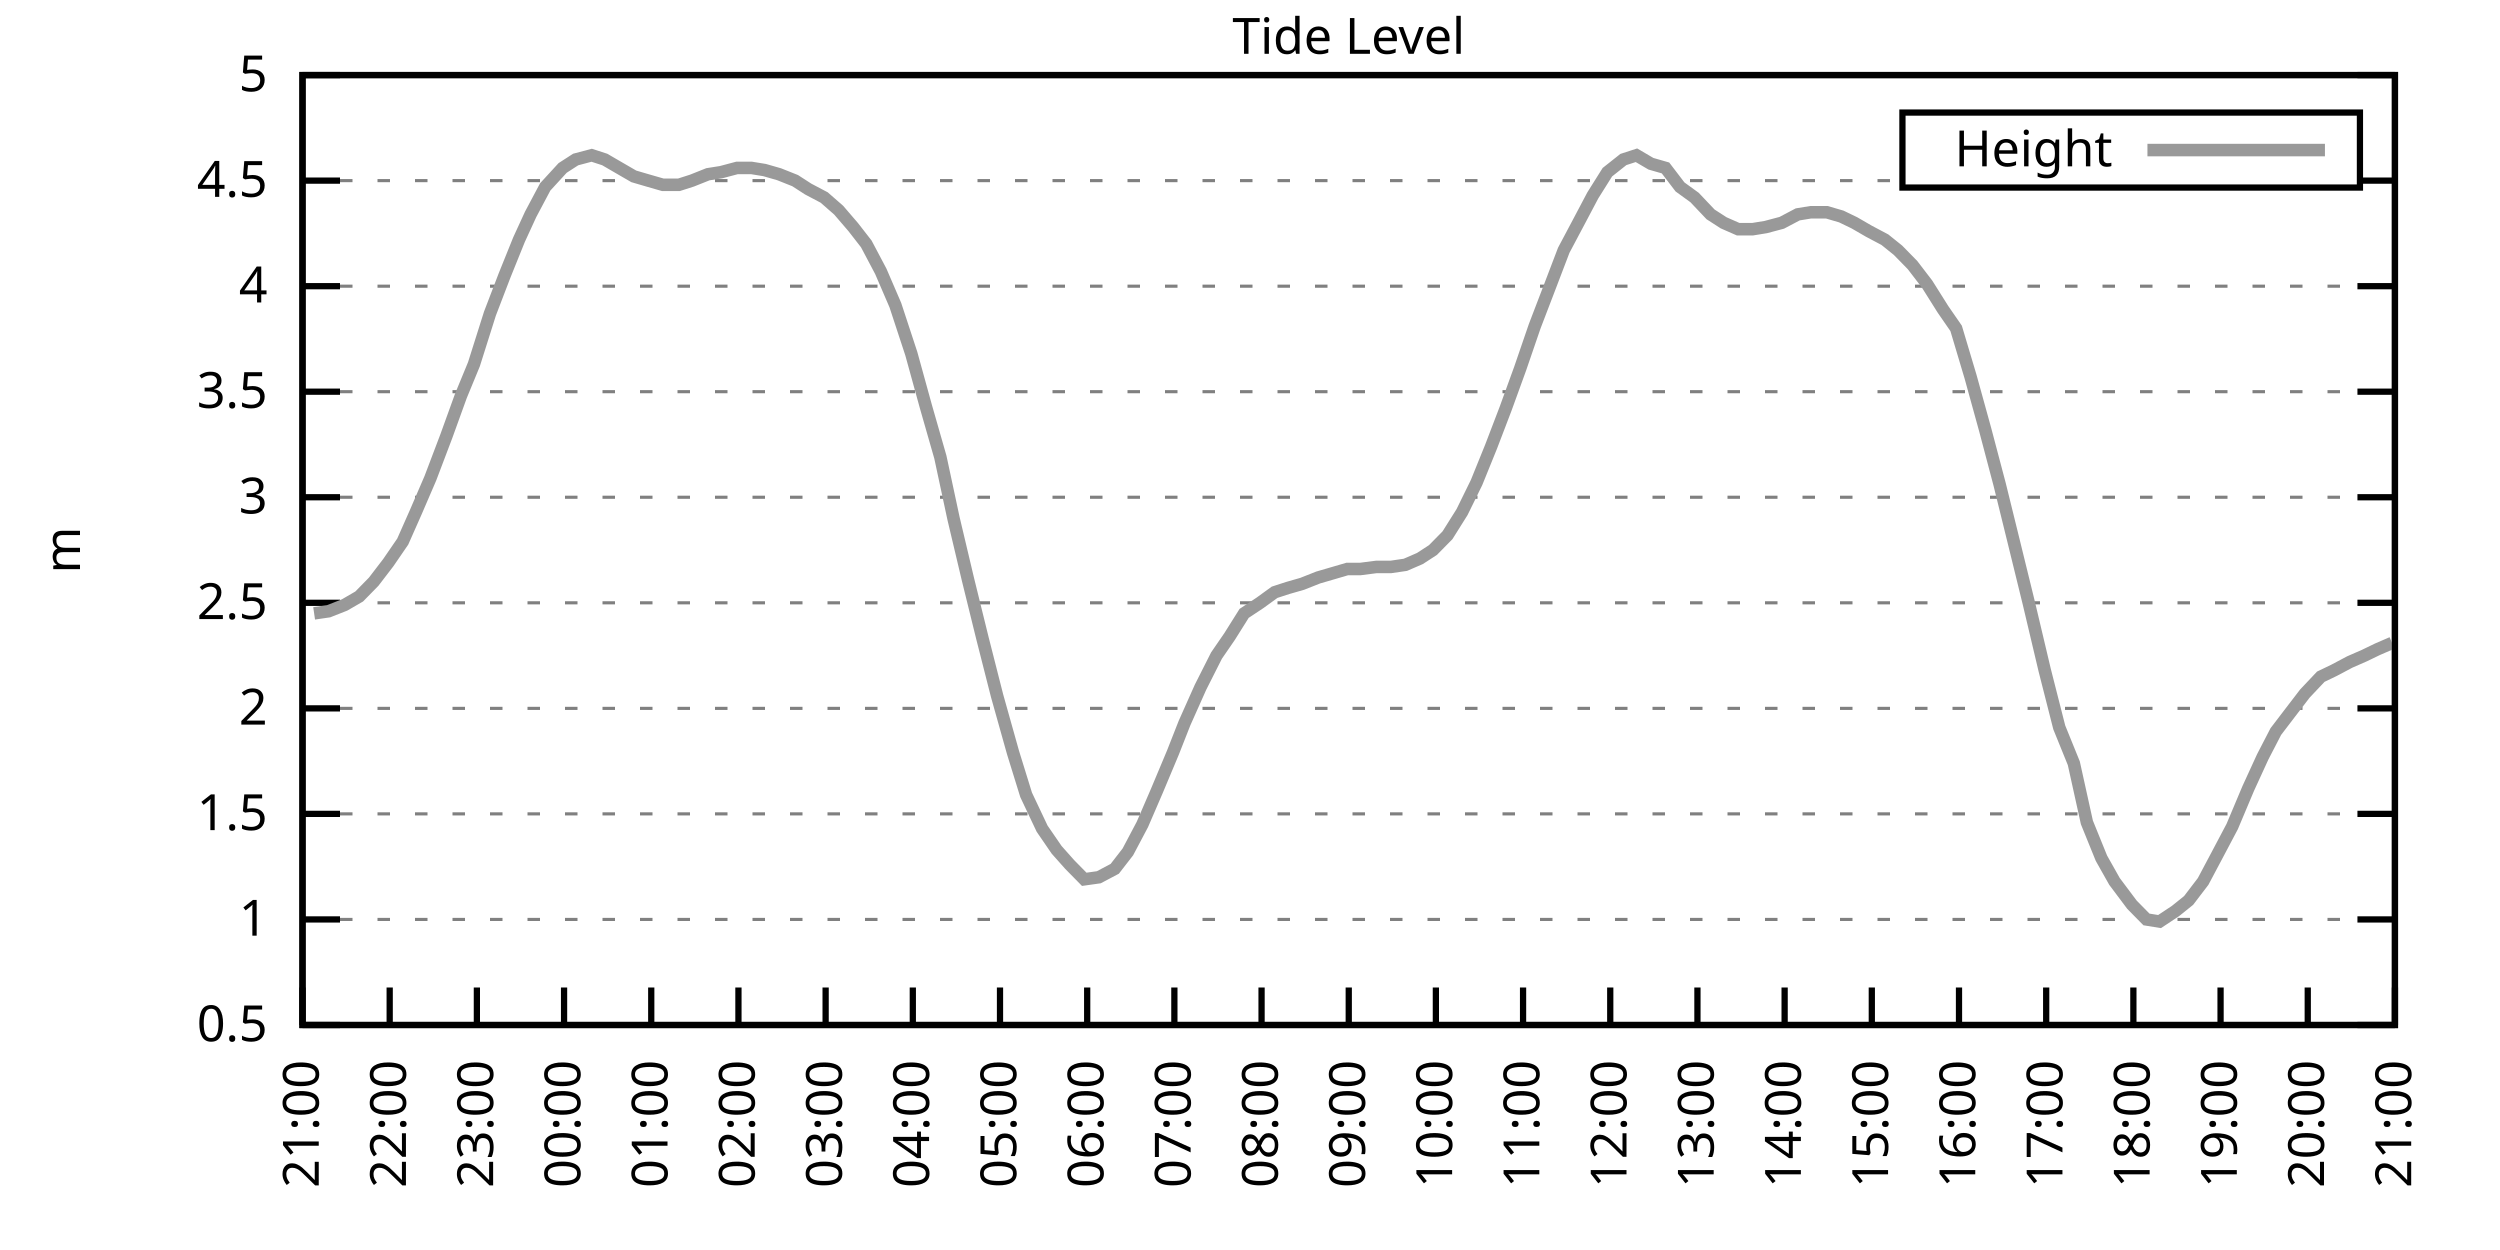
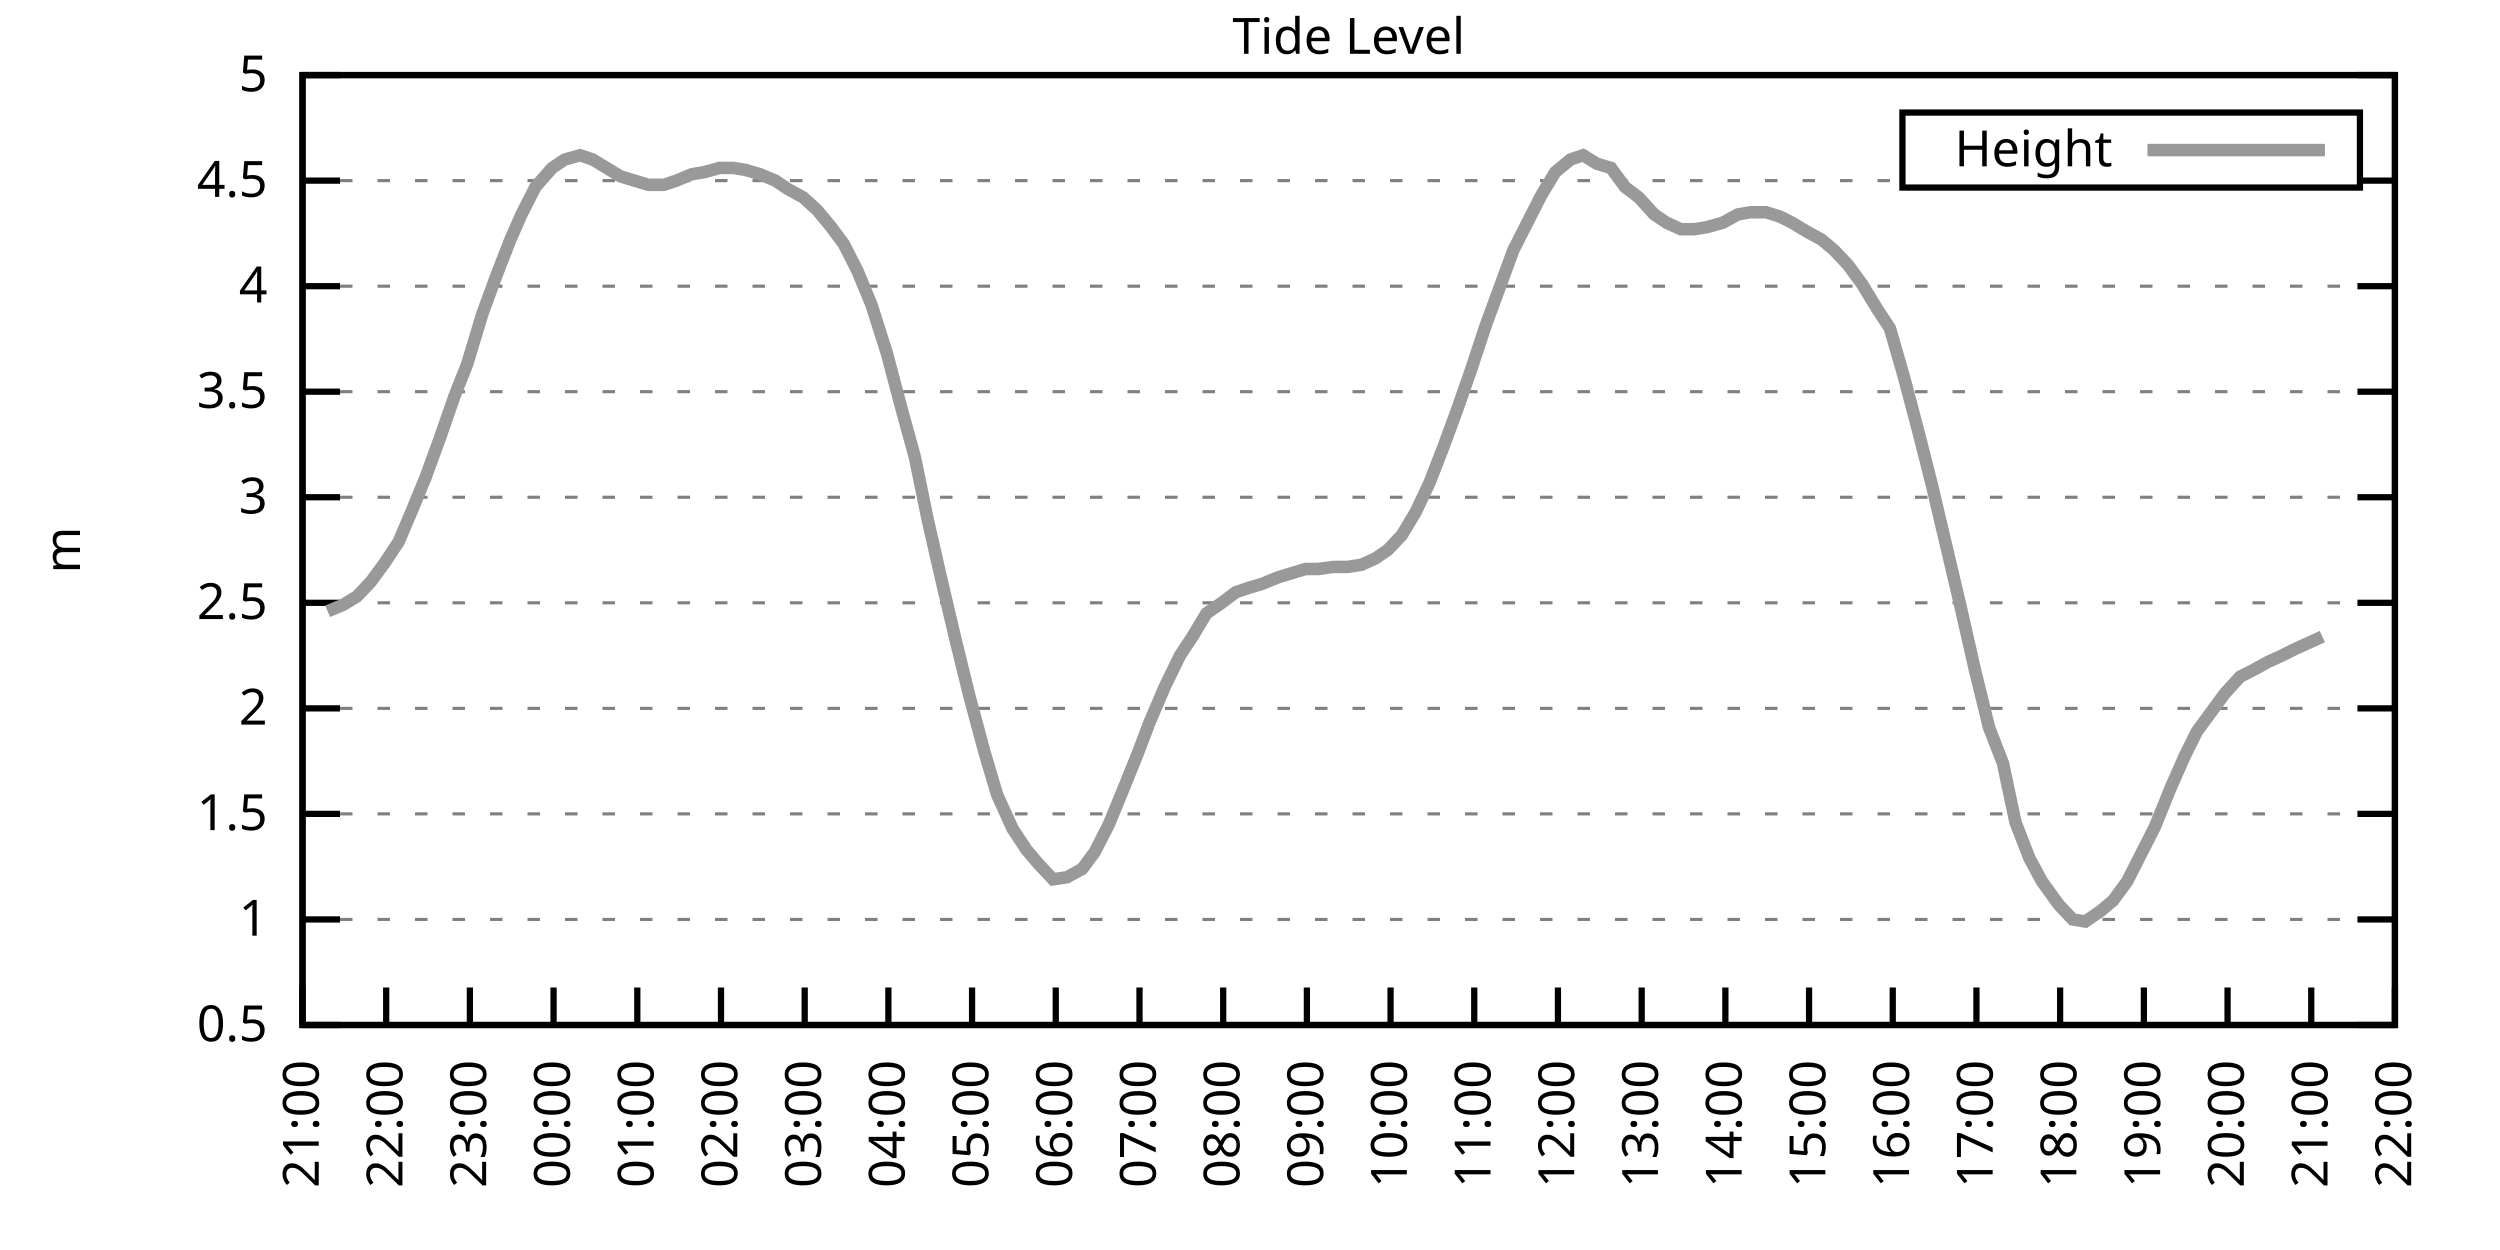
<svg xmlns="http://www.w3.org/2000/svg" xmlns:xlink="http://www.w3.org/1999/xlink" width="400" height="200" viewBox="0 0 400 200">
  <g id="gnuplot_canvas">
    <rect x="0" y="0" width="400" height="200" fill="none" />
    <defs>
      <circle id="gpDot" r="0.5" stroke-width="0.5" stroke="currentColor" />
      <path id="gpPt0" stroke-width="0.333" stroke="currentColor" d="M-1,0 h2 M0,-1 v2" />
      <path id="gpPt1" stroke-width="0.333" stroke="currentColor" d="M-1,-1 L1,1 M1,-1 L-1,1" />
      <path id="gpPt2" stroke-width="0.333" stroke="currentColor" d="M-1,0 L1,0 M0,-1 L0,1 M-1,-1 L1,1 M-1,1 L1,-1" />
      <rect id="gpPt3" stroke-width="0.333" stroke="currentColor" x="-1" y="-1" width="2" height="2" />
      <rect id="gpPt4" stroke-width="0.333" stroke="currentColor" fill="currentColor" x="-1" y="-1" width="2" height="2" />
      <circle id="gpPt5" stroke-width="0.333" stroke="currentColor" cx="0" cy="0" r="1" />
      <use xlink:href="#gpPt5" id="gpPt6" fill="currentColor" stroke="none" />
      <path id="gpPt7" stroke-width="0.333" stroke="currentColor" d="M0,-1.33 L-1.33,0.67 L1.33,0.67 z" />
      <use xlink:href="#gpPt7" id="gpPt8" fill="currentColor" stroke="none" />
      <use xlink:href="#gpPt7" id="gpPt9" stroke="currentColor" transform="rotate(180)" />
      <use xlink:href="#gpPt9" id="gpPt10" fill="currentColor" stroke="none" />
      <use xlink:href="#gpPt3" id="gpPt11" stroke="currentColor" transform="rotate(45)" />
      <use xlink:href="#gpPt11" id="gpPt12" fill="currentColor" stroke="none" />
      <path id="gpPt13" stroke-width="0.333" stroke="currentColor" d="M0,1.330 L1.265,0.411 L0.782,-1.067 L-0.782,-1.076 L-1.265,0.411 z" />
      <use xlink:href="#gpPt13" id="gpPt14" fill="currentColor" stroke="none" />
      <filter id="textbox" filterUnits="objectBoundingBox" x="0" y="0" height="1" width="1">
        <feFlood flood-color="white" flood-opacity="1" result="bgnd" />
        <feComposite in="SourceGraphic" in2="bgnd" operator="atop" />
      </filter>
      <filter id="greybox" filterUnits="objectBoundingBox" x="0" y="0" height="1" width="1">
        <feFlood flood-color="lightgrey" flood-opacity="1" result="grey" />
        <feComposite in="SourceGraphic" in2="grey" operator="atop" />
      </filter>
    </defs>
    <g fill="none" color="white" stroke="currentColor" stroke-width="1.00" stroke-linecap="butt" stroke-linejoin="miter">
</g>
    <g fill="none" color="black" stroke="currentColor" stroke-width="1.00" stroke-linecap="butt" stroke-linejoin="miter">
      <g stroke="none" shape-rendering="crispEdges">
        <polygon fill="rgb(255, 255, 255)" points="48.40,164.00 383.18,164.00 383.18,12.02 48.40,12.02 " />
      </g>
    </g>
    <g fill="none" color="black" stroke="currentColor" stroke-width="1.00" stroke-linecap="butt" stroke-linejoin="miter">
</g>
    <g fill="none" color="black" stroke="black" stroke-width="0.50" stroke-linecap="butt" stroke-linejoin="miter">
</g>
    <g fill="none" color="gray" stroke="currentColor" stroke-width="0.50" stroke-linecap="butt" stroke-linejoin="miter">
      <path stroke="gray" stroke-dasharray="2,4" class="gridline" d="M48.40,164.00 L383.19,164.00  " />
    </g>
    <g fill="none" color="gray" stroke="gray" stroke-width="1.00" stroke-linecap="butt" stroke-linejoin="miter">
</g>
    <g fill="none" color="black" stroke="currentColor" stroke-width="1.00" stroke-linecap="butt" stroke-linejoin="miter">
      <path stroke="black" d="M48.40,164.00 L54.40,164.00 M383.19,164.00 L377.19,164.00  " />
      <g transform="translate(42.80,166.60)" stroke="none" fill="black" font-family="Sans" font-size="8.00" text-anchor="end">
        <text>
          <tspan font-family="Sans"> 0.5</tspan>
        </text>
      </g>
    </g>
    <g fill="none" color="black" stroke="currentColor" stroke-width="1.00" stroke-linecap="butt" stroke-linejoin="miter">
</g>
    <g fill="none" color="black" stroke="black" stroke-width="0.50" stroke-linecap="butt" stroke-linejoin="miter">
</g>
    <g fill="none" color="gray" stroke="currentColor" stroke-width="0.50" stroke-linecap="butt" stroke-linejoin="miter">
      <path stroke="gray" stroke-dasharray="2,4" class="gridline" d="M48.40,147.11 L383.19,147.11  " />
    </g>
    <g fill="none" color="gray" stroke="gray" stroke-width="1.00" stroke-linecap="butt" stroke-linejoin="miter">
</g>
    <g fill="none" color="black" stroke="currentColor" stroke-width="1.00" stroke-linecap="butt" stroke-linejoin="miter">
      <path stroke="black" d="M48.40,147.11 L54.40,147.11 M383.19,147.11 L377.19,147.11  " />
      <g transform="translate(42.80,149.71)" stroke="none" fill="black" font-family="Sans" font-size="8.00" text-anchor="end">
        <text>
          <tspan font-family="Sans"> 1</tspan>
        </text>
      </g>
    </g>
    <g fill="none" color="black" stroke="currentColor" stroke-width="1.00" stroke-linecap="butt" stroke-linejoin="miter">
</g>
    <g fill="none" color="black" stroke="black" stroke-width="0.50" stroke-linecap="butt" stroke-linejoin="miter">
</g>
    <g fill="none" color="gray" stroke="currentColor" stroke-width="0.50" stroke-linecap="butt" stroke-linejoin="miter">
      <path stroke="gray" stroke-dasharray="2,4" class="gridline" d="M48.40,130.22 L383.19,130.22  " />
    </g>
    <g fill="none" color="gray" stroke="gray" stroke-width="1.00" stroke-linecap="butt" stroke-linejoin="miter">
</g>
    <g fill="none" color="black" stroke="currentColor" stroke-width="1.00" stroke-linecap="butt" stroke-linejoin="miter">
      <path stroke="black" d="M48.40,130.22 L54.40,130.22 M383.19,130.22 L377.19,130.22  " />
      <g transform="translate(42.80,132.82)" stroke="none" fill="black" font-family="Sans" font-size="8.00" text-anchor="end">
        <text>
          <tspan font-family="Sans"> 1.5</tspan>
        </text>
      </g>
    </g>
    <g fill="none" color="black" stroke="currentColor" stroke-width="1.00" stroke-linecap="butt" stroke-linejoin="miter">
</g>
    <g fill="none" color="black" stroke="black" stroke-width="0.50" stroke-linecap="butt" stroke-linejoin="miter">
</g>
    <g fill="none" color="gray" stroke="currentColor" stroke-width="0.50" stroke-linecap="butt" stroke-linejoin="miter">
      <path stroke="gray" stroke-dasharray="2,4" class="gridline" d="M48.40,113.34 L383.19,113.34  " />
    </g>
    <g fill="none" color="gray" stroke="gray" stroke-width="1.00" stroke-linecap="butt" stroke-linejoin="miter">
</g>
    <g fill="none" color="black" stroke="currentColor" stroke-width="1.00" stroke-linecap="butt" stroke-linejoin="miter">
      <path stroke="black" d="M48.40,113.34 L54.40,113.34 M383.19,113.34 L377.19,113.34  " />
      <g transform="translate(42.80,115.94)" stroke="none" fill="black" font-family="Sans" font-size="8.00" text-anchor="end">
        <text>
          <tspan font-family="Sans"> 2</tspan>
        </text>
      </g>
    </g>
    <g fill="none" color="black" stroke="currentColor" stroke-width="1.00" stroke-linecap="butt" stroke-linejoin="miter">
</g>
    <g fill="none" color="black" stroke="black" stroke-width="0.50" stroke-linecap="butt" stroke-linejoin="miter">
</g>
    <g fill="none" color="gray" stroke="currentColor" stroke-width="0.50" stroke-linecap="butt" stroke-linejoin="miter">
      <path stroke="gray" stroke-dasharray="2,4" class="gridline" d="M48.40,96.45 L383.19,96.45  " />
    </g>
    <g fill="none" color="gray" stroke="gray" stroke-width="1.00" stroke-linecap="butt" stroke-linejoin="miter">
</g>
    <g fill="none" color="black" stroke="currentColor" stroke-width="1.00" stroke-linecap="butt" stroke-linejoin="miter">
      <path stroke="black" d="M48.40,96.45 L54.40,96.45 M383.19,96.45 L377.19,96.45  " />
      <g transform="translate(42.80,99.05)" stroke="none" fill="black" font-family="Sans" font-size="8.00" text-anchor="end">
        <text>
          <tspan font-family="Sans"> 2.5</tspan>
        </text>
      </g>
    </g>
    <g fill="none" color="black" stroke="currentColor" stroke-width="1.00" stroke-linecap="butt" stroke-linejoin="miter">
</g>
    <g fill="none" color="black" stroke="black" stroke-width="0.50" stroke-linecap="butt" stroke-linejoin="miter">
</g>
    <g fill="none" color="gray" stroke="currentColor" stroke-width="0.50" stroke-linecap="butt" stroke-linejoin="miter">
      <path stroke="gray" stroke-dasharray="2,4" class="gridline" d="M48.40,79.56 L383.19,79.56  " />
    </g>
    <g fill="none" color="gray" stroke="gray" stroke-width="1.00" stroke-linecap="butt" stroke-linejoin="miter">
</g>
    <g fill="none" color="black" stroke="currentColor" stroke-width="1.00" stroke-linecap="butt" stroke-linejoin="miter">
      <path stroke="black" d="M48.40,79.56 L54.40,79.56 M383.19,79.56 L377.19,79.56  " />
      <g transform="translate(42.80,82.16)" stroke="none" fill="black" font-family="Sans" font-size="8.00" text-anchor="end">
        <text>
          <tspan font-family="Sans"> 3</tspan>
        </text>
      </g>
    </g>
    <g fill="none" color="black" stroke="currentColor" stroke-width="1.00" stroke-linecap="butt" stroke-linejoin="miter">
</g>
    <g fill="none" color="black" stroke="black" stroke-width="0.50" stroke-linecap="butt" stroke-linejoin="miter">
</g>
    <g fill="none" color="gray" stroke="currentColor" stroke-width="0.50" stroke-linecap="butt" stroke-linejoin="miter">
      <path stroke="gray" stroke-dasharray="2,4" class="gridline" d="M48.40,62.67 L383.19,62.67  " />
    </g>
    <g fill="none" color="gray" stroke="gray" stroke-width="1.00" stroke-linecap="butt" stroke-linejoin="miter">
</g>
    <g fill="none" color="black" stroke="currentColor" stroke-width="1.00" stroke-linecap="butt" stroke-linejoin="miter">
      <path stroke="black" d="M48.40,62.67 L54.40,62.67 M383.19,62.67 L377.19,62.67  " />
      <g transform="translate(42.80,65.27)" stroke="none" fill="black" font-family="Sans" font-size="8.00" text-anchor="end">
        <text>
          <tspan font-family="Sans"> 3.5</tspan>
        </text>
      </g>
    </g>
    <g fill="none" color="black" stroke="currentColor" stroke-width="1.00" stroke-linecap="butt" stroke-linejoin="miter">
</g>
    <g fill="none" color="black" stroke="black" stroke-width="0.50" stroke-linecap="butt" stroke-linejoin="miter">
</g>
    <g fill="none" color="gray" stroke="currentColor" stroke-width="0.50" stroke-linecap="butt" stroke-linejoin="miter">
      <path stroke="gray" stroke-dasharray="2,4" class="gridline" d="M48.40,45.79 L383.19,45.79  " />
    </g>
    <g fill="none" color="gray" stroke="gray" stroke-width="1.00" stroke-linecap="butt" stroke-linejoin="miter">
</g>
    <g fill="none" color="black" stroke="currentColor" stroke-width="1.00" stroke-linecap="butt" stroke-linejoin="miter">
      <path stroke="black" d="M48.40,45.79 L54.40,45.79 M383.19,45.79 L377.19,45.79  " />
      <g transform="translate(42.80,48.39)" stroke="none" fill="black" font-family="Sans" font-size="8.00" text-anchor="end">
        <text>
          <tspan font-family="Sans"> 4</tspan>
        </text>
      </g>
    </g>
    <g fill="none" color="black" stroke="currentColor" stroke-width="1.00" stroke-linecap="butt" stroke-linejoin="miter">
</g>
    <g fill="none" color="black" stroke="black" stroke-width="0.50" stroke-linecap="butt" stroke-linejoin="miter">
</g>
    <g fill="none" color="gray" stroke="currentColor" stroke-width="0.50" stroke-linecap="butt" stroke-linejoin="miter">
      <path stroke="gray" stroke-dasharray="2,4" class="gridline" d="M48.40,28.90 L304.39,28.90 M377.59,28.90 L383.19,28.90  " />
    </g>
    <g fill="none" color="gray" stroke="gray" stroke-width="1.00" stroke-linecap="butt" stroke-linejoin="miter">
</g>
    <g fill="none" color="black" stroke="currentColor" stroke-width="1.00" stroke-linecap="butt" stroke-linejoin="miter">
      <path stroke="black" d="M48.40,28.90 L54.40,28.90 M383.19,28.90 L377.19,28.90  " />
      <g transform="translate(42.80,31.50)" stroke="none" fill="black" font-family="Sans" font-size="8.00" text-anchor="end">
        <text>
          <tspan font-family="Sans"> 4.5</tspan>
        </text>
      </g>
    </g>
    <g fill="none" color="black" stroke="currentColor" stroke-width="1.00" stroke-linecap="butt" stroke-linejoin="miter">
</g>
    <g fill="none" color="black" stroke="black" stroke-width="0.50" stroke-linecap="butt" stroke-linejoin="miter">
</g>
    <g fill="none" color="gray" stroke="currentColor" stroke-width="0.50" stroke-linecap="butt" stroke-linejoin="miter">
      <path stroke="gray" stroke-dasharray="2,4" class="gridline" d="M48.40,12.01 L383.19,12.01  " />
    </g>
    <g fill="none" color="gray" stroke="gray" stroke-width="1.00" stroke-linecap="butt" stroke-linejoin="miter">
</g>
    <g fill="none" color="black" stroke="currentColor" stroke-width="1.00" stroke-linecap="butt" stroke-linejoin="miter">
      <path stroke="black" d="M48.40,12.01 L54.40,12.01 M383.19,12.01 L377.19,12.01  " />
      <g transform="translate(42.80,14.61)" stroke="none" fill="black" font-family="Sans" font-size="8.00" text-anchor="end">
        <text>
          <tspan font-family="Sans"> 5</tspan>
        </text>
      </g>
    </g>
    <g fill="none" color="black" stroke="currentColor" stroke-width="1.00" stroke-linecap="butt" stroke-linejoin="miter">
      <path stroke="black" d="M48.40,164.00 L48.40,158.00  " />
      <g transform="translate(51.00,169.60) rotate(270.00)" stroke="none" fill="black" font-family="Sans" font-size="8.00" text-anchor="end">
        <text>
          <tspan font-family="Sans">21:00</tspan>
        </text>
      </g>
    </g>
    <g fill="none" color="black" stroke="currentColor" stroke-width="1.00" stroke-linecap="butt" stroke-linejoin="miter">
-       <path stroke="black" d="M62.35,164.00 L62.35,158.00  " />
-       <g transform="translate(64.95,169.60) rotate(270.00)" stroke="none" fill="black" font-family="Sans" font-size="8.00" text-anchor="end">
+       <path stroke="black" d="M61.79,164.00 L61.79,158.00  " />
+       <g transform="translate(64.39,169.60) rotate(270.00)" stroke="none" fill="black" font-family="Sans" font-size="8.00" text-anchor="end">
        <text>
          <tspan font-family="Sans">22:00</tspan>
        </text>
      </g>
    </g>
    <g fill="none" color="black" stroke="currentColor" stroke-width="1.00" stroke-linecap="butt" stroke-linejoin="miter">
-       <path stroke="black" d="M76.30,164.00 L76.30,158.00  " />
-       <g transform="translate(78.90,169.60) rotate(270.00)" stroke="none" fill="black" font-family="Sans" font-size="8.00" text-anchor="end">
+       <path stroke="black" d="M75.18,164.00 L75.18,158.00  " />
+       <g transform="translate(77.78,169.60) rotate(270.00)" stroke="none" fill="black" font-family="Sans" font-size="8.00" text-anchor="end">
        <text>
          <tspan font-family="Sans">23:00</tspan>
        </text>
      </g>
    </g>
    <g fill="none" color="black" stroke="currentColor" stroke-width="1.00" stroke-linecap="butt" stroke-linejoin="miter">
-       <path stroke="black" d="M90.25,164.00 L90.25,158.00  " />
-       <g transform="translate(92.85,169.60) rotate(270.00)" stroke="none" fill="black" font-family="Sans" font-size="8.00" text-anchor="end">
+       <path stroke="black" d="M88.57,164.00 L88.57,158.00  " />
+       <g transform="translate(91.17,169.60) rotate(270.00)" stroke="none" fill="black" font-family="Sans" font-size="8.00" text-anchor="end">
        <text>
          <tspan font-family="Sans">00:00</tspan>
        </text>
      </g>
    </g>
    <g fill="none" color="black" stroke="currentColor" stroke-width="1.00" stroke-linecap="butt" stroke-linejoin="miter">
-       <path stroke="black" d="M104.20,164.00 L104.20,158.00  " />
-       <g transform="translate(106.80,169.60) rotate(270.00)" stroke="none" fill="black" font-family="Sans" font-size="8.00" text-anchor="end">
+       <path stroke="black" d="M101.97,164.00 L101.97,158.00  " />
+       <g transform="translate(104.57,169.60) rotate(270.00)" stroke="none" fill="black" font-family="Sans" font-size="8.00" text-anchor="end">
        <text>
          <tspan font-family="Sans">01:00</tspan>
        </text>
      </g>
    </g>
    <g fill="none" color="black" stroke="currentColor" stroke-width="1.00" stroke-linecap="butt" stroke-linejoin="miter">
-       <path stroke="black" d="M118.15,164.00 L118.15,158.00  " />
-       <g transform="translate(120.75,169.60) rotate(270.00)" stroke="none" fill="black" font-family="Sans" font-size="8.00" text-anchor="end">
+       <path stroke="black" d="M115.36,164.00 L115.36,158.00  " />
+       <g transform="translate(117.96,169.60) rotate(270.00)" stroke="none" fill="black" font-family="Sans" font-size="8.00" text-anchor="end">
        <text>
          <tspan font-family="Sans">02:00</tspan>
        </text>
      </g>
    </g>
    <g fill="none" color="black" stroke="currentColor" stroke-width="1.00" stroke-linecap="butt" stroke-linejoin="miter">
-       <path stroke="black" d="M132.10,164.00 L132.10,158.00  " />
-       <g transform="translate(134.70,169.60) rotate(270.00)" stroke="none" fill="black" font-family="Sans" font-size="8.00" text-anchor="end">
+       <path stroke="black" d="M128.75,164.00 L128.75,158.00  " />
+       <g transform="translate(131.35,169.60) rotate(270.00)" stroke="none" fill="black" font-family="Sans" font-size="8.00" text-anchor="end">
        <text>
          <tspan font-family="Sans">03:00</tspan>
        </text>
      </g>
    </g>
    <g fill="none" color="black" stroke="currentColor" stroke-width="1.00" stroke-linecap="butt" stroke-linejoin="miter">
-       <path stroke="black" d="M146.05,164.00 L146.05,158.00  " />
-       <g transform="translate(148.65,169.60) rotate(270.00)" stroke="none" fill="black" font-family="Sans" font-size="8.00" text-anchor="end">
+       <path stroke="black" d="M142.14,164.00 L142.14,158.00  " />
+       <g transform="translate(144.74,169.60) rotate(270.00)" stroke="none" fill="black" font-family="Sans" font-size="8.00" text-anchor="end">
        <text>
          <tspan font-family="Sans">04:00</tspan>
        </text>
      </g>
    </g>
    <g fill="none" color="black" stroke="currentColor" stroke-width="1.00" stroke-linecap="butt" stroke-linejoin="miter">
-       <path stroke="black" d="M160.00,164.00 L160.00,158.00  " />
-       <g transform="translate(162.60,169.60) rotate(270.00)" stroke="none" fill="black" font-family="Sans" font-size="8.00" text-anchor="end">
+       <path stroke="black" d="M155.53,164.00 L155.53,158.00  " />
+       <g transform="translate(158.13,169.60) rotate(270.00)" stroke="none" fill="black" font-family="Sans" font-size="8.00" text-anchor="end">
        <text>
          <tspan font-family="Sans">05:00</tspan>
        </text>
      </g>
    </g>
    <g fill="none" color="black" stroke="currentColor" stroke-width="1.00" stroke-linecap="butt" stroke-linejoin="miter">
-       <path stroke="black" d="M173.95,164.00 L173.95,158.00  " />
-       <g transform="translate(176.55,169.60) rotate(270.00)" stroke="none" fill="black" font-family="Sans" font-size="8.00" text-anchor="end">
+       <path stroke="black" d="M168.92,164.00 L168.92,158.00  " />
+       <g transform="translate(171.52,169.60) rotate(270.00)" stroke="none" fill="black" font-family="Sans" font-size="8.00" text-anchor="end">
        <text>
          <tspan font-family="Sans">06:00</tspan>
        </text>
      </g>
    </g>
    <g fill="none" color="black" stroke="currentColor" stroke-width="1.00" stroke-linecap="butt" stroke-linejoin="miter">
-       <path stroke="black" d="M187.90,164.00 L187.90,158.00  " />
-       <g transform="translate(190.50,169.60) rotate(270.00)" stroke="none" fill="black" font-family="Sans" font-size="8.00" text-anchor="end">
+       <path stroke="black" d="M182.32,164.00 L182.32,158.00  " />
+       <g transform="translate(184.92,169.60) rotate(270.00)" stroke="none" fill="black" font-family="Sans" font-size="8.00" text-anchor="end">
        <text>
          <tspan font-family="Sans">07:00</tspan>
        </text>
      </g>
    </g>
    <g fill="none" color="black" stroke="currentColor" stroke-width="1.00" stroke-linecap="butt" stroke-linejoin="miter">
-       <path stroke="black" d="M201.85,164.00 L201.85,158.00  " />
-       <g transform="translate(204.45,169.60) rotate(270.00)" stroke="none" fill="black" font-family="Sans" font-size="8.00" text-anchor="end">
+       <path stroke="black" d="M195.71,164.00 L195.71,158.00  " />
+       <g transform="translate(198.31,169.60) rotate(270.00)" stroke="none" fill="black" font-family="Sans" font-size="8.00" text-anchor="end">
        <text>
          <tspan font-family="Sans">08:00</tspan>
        </text>
      </g>
    </g>
    <g fill="none" color="black" stroke="currentColor" stroke-width="1.00" stroke-linecap="butt" stroke-linejoin="miter">
-       <path stroke="black" d="M215.80,164.00 L215.80,158.00  " />
-       <g transform="translate(218.40,169.60) rotate(270.00)" stroke="none" fill="black" font-family="Sans" font-size="8.00" text-anchor="end">
+       <path stroke="black" d="M209.10,164.00 L209.10,158.00  " />
+       <g transform="translate(211.70,169.60) rotate(270.00)" stroke="none" fill="black" font-family="Sans" font-size="8.00" text-anchor="end">
        <text>
          <tspan font-family="Sans">09:00</tspan>
        </text>
      </g>
    </g>
    <g fill="none" color="black" stroke="currentColor" stroke-width="1.00" stroke-linecap="butt" stroke-linejoin="miter">
-       <path stroke="black" d="M229.74,164.00 L229.74,158.00  " />
-       <g transform="translate(232.34,169.60) rotate(270.00)" stroke="none" fill="black" font-family="Sans" font-size="8.00" text-anchor="end">
+       <path stroke="black" d="M222.49,164.00 L222.49,158.00  " />
+       <g transform="translate(225.09,169.60) rotate(270.00)" stroke="none" fill="black" font-family="Sans" font-size="8.00" text-anchor="end">
        <text>
          <tspan font-family="Sans">10:00</tspan>
        </text>
      </g>
    </g>
    <g fill="none" color="black" stroke="currentColor" stroke-width="1.00" stroke-linecap="butt" stroke-linejoin="miter">
-       <path stroke="black" d="M243.69,164.00 L243.69,158.00  " />
-       <g transform="translate(246.29,169.60) rotate(270.00)" stroke="none" fill="black" font-family="Sans" font-size="8.00" text-anchor="end">
+       <path stroke="black" d="M235.88,164.00 L235.88,158.00  " />
+       <g transform="translate(238.48,169.60) rotate(270.00)" stroke="none" fill="black" font-family="Sans" font-size="8.00" text-anchor="end">
        <text>
          <tspan font-family="Sans">11:00</tspan>
        </text>
      </g>
    </g>
    <g fill="none" color="black" stroke="currentColor" stroke-width="1.00" stroke-linecap="butt" stroke-linejoin="miter">
-       <path stroke="black" d="M257.64,164.00 L257.64,158.00  " />
-       <g transform="translate(260.24,169.60) rotate(270.00)" stroke="none" fill="black" font-family="Sans" font-size="8.00" text-anchor="end">
+       <path stroke="black" d="M249.27,164.00 L249.27,158.00  " />
+       <g transform="translate(251.87,169.60) rotate(270.00)" stroke="none" fill="black" font-family="Sans" font-size="8.00" text-anchor="end">
        <text>
          <tspan font-family="Sans">12:00</tspan>
        </text>
      </g>
    </g>
    <g fill="none" color="black" stroke="currentColor" stroke-width="1.00" stroke-linecap="butt" stroke-linejoin="miter">
-       <path stroke="black" d="M271.59,164.00 L271.59,158.00  " />
-       <g transform="translate(274.19,169.60) rotate(270.00)" stroke="none" fill="black" font-family="Sans" font-size="8.00" text-anchor="end">
+       <path stroke="black" d="M262.67,164.00 L262.67,158.00  " />
+       <g transform="translate(265.27,169.60) rotate(270.00)" stroke="none" fill="black" font-family="Sans" font-size="8.00" text-anchor="end">
        <text>
          <tspan font-family="Sans">13:00</tspan>
        </text>
      </g>
    </g>
    <g fill="none" color="black" stroke="currentColor" stroke-width="1.00" stroke-linecap="butt" stroke-linejoin="miter">
-       <path stroke="black" d="M285.54,164.00 L285.54,158.00  " />
-       <g transform="translate(288.14,169.60) rotate(270.00)" stroke="none" fill="black" font-family="Sans" font-size="8.00" text-anchor="end">
+       <path stroke="black" d="M276.06,164.00 L276.06,158.00  " />
+       <g transform="translate(278.66,169.60) rotate(270.00)" stroke="none" fill="black" font-family="Sans" font-size="8.00" text-anchor="end">
        <text>
          <tspan font-family="Sans">14:00</tspan>
        </text>
      </g>
    </g>
    <g fill="none" color="black" stroke="currentColor" stroke-width="1.00" stroke-linecap="butt" stroke-linejoin="miter">
-       <path stroke="black" d="M299.49,164.00 L299.49,158.00  " />
-       <g transform="translate(302.09,169.60) rotate(270.00)" stroke="none" fill="black" font-family="Sans" font-size="8.00" text-anchor="end">
+       <path stroke="black" d="M289.45,164.00 L289.45,158.00  " />
+       <g transform="translate(292.05,169.60) rotate(270.00)" stroke="none" fill="black" font-family="Sans" font-size="8.00" text-anchor="end">
        <text>
          <tspan font-family="Sans">15:00</tspan>
        </text>
      </g>
    </g>
    <g fill="none" color="black" stroke="currentColor" stroke-width="1.00" stroke-linecap="butt" stroke-linejoin="miter">
-       <path stroke="black" d="M313.44,164.00 L313.44,158.00  " />
-       <g transform="translate(316.04,169.60) rotate(270.00)" stroke="none" fill="black" font-family="Sans" font-size="8.00" text-anchor="end">
+       <path stroke="black" d="M302.84,164.00 L302.84,158.00  " />
+       <g transform="translate(305.44,169.60) rotate(270.00)" stroke="none" fill="black" font-family="Sans" font-size="8.00" text-anchor="end">
        <text>
          <tspan font-family="Sans">16:00</tspan>
        </text>
      </g>
    </g>
    <g fill="none" color="black" stroke="currentColor" stroke-width="1.00" stroke-linecap="butt" stroke-linejoin="miter">
-       <path stroke="black" d="M327.39,164.00 L327.39,158.00  " />
-       <g transform="translate(329.99,169.60) rotate(270.00)" stroke="none" fill="black" font-family="Sans" font-size="8.00" text-anchor="end">
+       <path stroke="black" d="M316.23,164.00 L316.23,158.00  " />
+       <g transform="translate(318.83,169.60) rotate(270.00)" stroke="none" fill="black" font-family="Sans" font-size="8.00" text-anchor="end">
        <text>
          <tspan font-family="Sans">17:00</tspan>
        </text>
      </g>
    </g>
    <g fill="none" color="black" stroke="currentColor" stroke-width="1.00" stroke-linecap="butt" stroke-linejoin="miter">
-       <path stroke="black" d="M341.34,164.00 L341.34,158.00  " />
-       <g transform="translate(343.94,169.60) rotate(270.00)" stroke="none" fill="black" font-family="Sans" font-size="8.00" text-anchor="end">
+       <path stroke="black" d="M329.62,164.00 L329.62,158.00  " />
+       <g transform="translate(332.22,169.60) rotate(270.00)" stroke="none" fill="black" font-family="Sans" font-size="8.00" text-anchor="end">
        <text>
          <tspan font-family="Sans">18:00</tspan>
        </text>
      </g>
    </g>
    <g fill="none" color="black" stroke="currentColor" stroke-width="1.00" stroke-linecap="butt" stroke-linejoin="miter">
-       <path stroke="black" d="M355.29,164.00 L355.29,158.00  " />
-       <g transform="translate(357.89,169.60) rotate(270.00)" stroke="none" fill="black" font-family="Sans" font-size="8.00" text-anchor="end">
+       <path stroke="black" d="M343.02,164.00 L343.02,158.00  " />
+       <g transform="translate(345.62,169.60) rotate(270.00)" stroke="none" fill="black" font-family="Sans" font-size="8.00" text-anchor="end">
        <text>
          <tspan font-family="Sans">19:00</tspan>
        </text>
      </g>
    </g>
    <g fill="none" color="black" stroke="currentColor" stroke-width="1.00" stroke-linecap="butt" stroke-linejoin="miter">
-       <path stroke="black" d="M369.24,164.00 L369.24,158.00  " />
-       <g transform="translate(371.84,169.60) rotate(270.00)" stroke="none" fill="black" font-family="Sans" font-size="8.00" text-anchor="end">
+       <path stroke="black" d="M356.41,164.00 L356.41,158.00  " />
+       <g transform="translate(359.01,169.60) rotate(270.00)" stroke="none" fill="black" font-family="Sans" font-size="8.00" text-anchor="end">
        <text>
          <tspan font-family="Sans">20:00</tspan>
+         </text>
+       </g>
+     </g>
+     <g fill="none" color="black" stroke="currentColor" stroke-width="1.00" stroke-linecap="butt" stroke-linejoin="miter">
+       <path stroke="black" d="M369.80,164.00 L369.80,158.00  " />
+       <g transform="translate(372.40,169.60) rotate(270.00)" stroke="none" fill="black" font-family="Sans" font-size="8.00" text-anchor="end">
+         <text>
+           <tspan font-family="Sans">21:00</tspan>
        </text>
      </g>
    </g>
    <g fill="none" color="black" stroke="currentColor" stroke-width="1.00" stroke-linecap="butt" stroke-linejoin="miter">
      <path stroke="black" d="M383.19,164.00 L383.19,158.00  " />
      <g transform="translate(385.79,169.60) rotate(270.00)" stroke="none" fill="black" font-family="Sans" font-size="8.00" text-anchor="end">
        <text>
-           <tspan font-family="Sans">21:00</tspan>
+           <tspan font-family="Sans">22:00</tspan>
        </text>
      </g>
    </g>
    <g fill="none" color="black" stroke="currentColor" stroke-width="1.00" stroke-linecap="butt" stroke-linejoin="miter">
</g>
    <g fill="none" color="black" stroke="currentColor" stroke-width="1.00" stroke-linecap="butt" stroke-linejoin="miter">
      <path stroke="black" d="M48.40,12.01 L48.40,164.00 L383.19,164.00 L383.19,12.01 L48.40,12.01 Z  " />
    </g>
    <g fill="none" color="black" stroke="currentColor" stroke-width="1.00" stroke-linecap="butt" stroke-linejoin="miter">
</g>
    <g fill="none" color="black" stroke="currentColor" stroke-width="1.00" stroke-linecap="butt" stroke-linejoin="miter">
      <path stroke="black" d="M304.39,30.01 L304.39,18.01 L377.59,18.01 L377.59,30.01 L304.39,30.01 Z  " />
    </g>
    <g id="Tide_level_plot_1">
      <g fill="none" color="white" stroke="black" stroke-width="2.00" stroke-linecap="butt" stroke-linejoin="miter">
</g>
      <g fill="none" color="black" stroke="currentColor" stroke-width="2.00" stroke-linecap="butt" stroke-linejoin="miter">
        <g transform="translate(337.99,26.61)" stroke="none" fill="black" font-family="Sans" font-size="8.00" text-anchor="end">
          <text>
            <tspan font-family="Sans">Height</tspan>
          </text>
        </g>
      </g>
      <g fill="none" color="black" stroke="currentColor" stroke-width="2.00" stroke-linecap="butt" stroke-linejoin="miter">
-         <path stroke="rgb(153, 153, 153)" d="M343.59,24.01 L371.99,24.01 M50.26,98.14 L52.58,97.80 L55.14,96.79 L57.47,95.44 L59.79,93.07 L62.12,90.03   L64.44,86.65 L66.53,81.93 L68.86,76.52 L71.42,69.77 L73.74,63.35 L75.83,58.28 L78.39,50.18 L80.72,44.10   L83.04,38.35 L84.90,34.30 L87.23,29.91 L90.02,26.87 L92.11,25.52 L94.67,24.84 L96.76,25.52 L99.08,26.87   L101.41,28.22 L103.73,28.90 L106.06,29.57 L108.62,29.57 L110.71,28.90 L113.27,27.88 L115.36,27.55 L117.92,26.87   L120.24,26.87 L122.33,27.21 L124.66,27.88 L127.22,28.90 L129.31,30.25 L131.87,31.60 L134.19,33.63 L136.51,36.33   L138.61,39.03 L140.93,43.42 L143.26,48.83 L145.81,56.59 L148.14,65.04 L150.46,73.14 L152.56,82.94 L154.88,92.73   L157.21,102.19 L159.53,111.31 L162.09,120.43 L164.18,127.18 L166.74,132.59 L169.06,135.97 L171.16,138.33 L173.48,140.69   L175.81,140.36 L178.36,139.01 L180.46,136.30 L182.78,131.91 L185.11,126.51 L187.66,120.43 L189.52,115.70 L192.08,109.96   L194.64,104.89 L196.73,101.85 L199.06,98.14 L201.61,96.45 L203.94,94.76 L206.03,94.08 L208.36,93.41 L210.91,92.40   L213.24,91.72 L215.56,91.04 L217.65,91.04 L220.21,90.71 L222.54,90.71 L224.86,90.37 L227.19,89.36 L229.28,88.00   L231.60,85.64 L233.93,81.93 L236.25,77.20 L238.58,71.45 L240.90,65.38 L243.23,58.96 L245.55,52.20 L247.88,46.12   L250.20,40.04 L252.53,35.65 L254.85,31.26 L257.18,27.55 L259.74,25.52 L261.83,24.84 L264.15,26.20 L266.48,26.87   L268.80,29.91 L271.13,31.60 L273.69,34.30 L275.78,35.65 L278.10,36.67 L280.43,36.67 L282.52,36.33 L285.08,35.65   L287.64,34.30 L289.73,33.96 L292.29,33.96 L294.61,34.64 L296.70,35.65 L299.03,37.00 L301.58,38.35 L303.68,40.04   L306.00,42.41 L308.33,45.45 L310.88,49.50 L312.98,52.54 L315.30,60.31 L317.63,68.75 L319.95,77.53 L322.28,86.99   L324.60,96.45 L327.16,107.26 L329.48,116.38 L331.81,122.12 L333.90,131.58 L336.23,137.32 L338.32,141.03 L341.11,144.75   L343.43,147.11 L345.53,147.45 L348.08,145.76 L350.18,144.07 L352.50,141.03 L354.83,136.64 L357.15,132.25 L359.71,126.17   L362.03,121.11 L364.13,117.05 L366.45,114.01 L368.78,110.97 L371.33,108.27 L373.43,107.26 L375.98,105.91 L378.31,104.89   L380.40,103.88 L382.73,102.87  " />
+         <path stroke="rgb(153, 153, 153)" d="M343.59,24.01 L371.99,24.01 M52.42,97.80 L54.87,96.79 L57.10,95.44 L59.34,93.07 L61.57,90.03 L63.80,86.65   L65.81,81.93 L68.04,76.52 L70.50,69.77 L72.73,63.35 L74.74,58.28 L77.19,50.18 L79.42,44.10 L81.66,38.35   L83.44,34.30 L85.67,29.91 L88.35,26.87 L90.36,25.52 L92.82,24.84 L94.82,25.52 L97.06,26.87 L99.29,28.22   L101.52,28.90 L103.75,29.57 L106.21,29.57 L108.22,28.90 L110.67,27.88 L112.68,27.55 L115.13,26.87 L117.37,26.87   L119.38,27.21 L121.61,27.88 L124.06,28.90 L126.07,30.25 L128.53,31.60 L130.76,33.63 L132.99,36.33 L135.00,39.03   L137.23,43.42 L139.46,48.83 L141.92,56.59 L144.15,65.04 L146.38,73.14 L148.39,82.94 L150.62,92.73 L152.85,102.19   L155.09,111.31 L157.54,120.43 L159.55,127.18 L162.01,132.59 L164.24,135.97 L166.25,138.33 L168.48,140.69 L170.71,140.36   L173.17,139.01 L175.17,136.30 L177.41,131.91 L179.64,126.51 L182.09,120.43 L183.88,115.70 L186.33,109.96 L188.79,104.89   L190.80,101.85 L193.03,98.14 L195.48,96.45 L197.72,94.76 L199.73,94.08 L201.96,93.41 L204.41,92.40 L206.64,91.72   L208.88,91.04 L210.88,91.04 L213.34,90.71 L215.57,90.71 L217.80,90.37 L220.04,89.36 L222.04,88.00 L224.28,85.64   L226.51,81.93 L228.74,77.20 L230.97,71.45 L233.20,65.38 L235.44,58.96 L237.67,52.20 L239.90,46.12 L242.13,40.04   L244.36,35.65 L246.60,31.26 L248.83,27.55 L251.28,25.52 L253.29,24.84 L255.52,26.20 L257.76,26.87 L259.99,29.91   L262.22,31.60 L264.67,34.30 L266.68,35.65 L268.92,36.67 L271.15,36.67 L273.16,36.33 L275.61,35.65 L278.07,34.30   L280.07,33.96 L282.53,33.96 L284.76,34.64 L286.77,35.65 L289.00,37.00 L291.46,38.35 L293.47,40.04 L295.70,42.41   L297.93,45.45 L300.39,49.50 L302.39,52.54 L304.63,60.31 L306.86,68.75 L309.09,77.53 L311.32,86.99 L313.55,96.45   L316.01,107.26 L318.24,116.38 L320.47,122.12 L322.48,131.58 L324.71,137.32 L326.72,141.03 L329.40,144.75 L331.63,147.11   L333.64,147.45 L336.10,145.76 L338.10,144.07 L340.34,141.03 L342.57,136.64 L344.80,132.25 L347.26,126.17 L349.49,121.11   L351.50,117.05 L353.73,114.01 L355.96,110.97 L358.42,108.27 L360.42,107.26 L362.88,105.91 L365.11,104.89 L367.12,103.88   L369.35,102.87 L371.58,101.85  " />
      </g>
    </g>
    <g fill="none" color="black" stroke="currentColor" stroke-width="2.00" stroke-linecap="butt" stroke-linejoin="miter">
</g>
    <g fill="none" color="black" stroke="black" stroke-width="1.00" stroke-linecap="butt" stroke-linejoin="miter">
</g>
    <g fill="none" color="black" stroke="currentColor" stroke-width="1.00" stroke-linecap="butt" stroke-linejoin="miter">
      <path stroke="black" d="M48.40,12.01 L48.40,164.00 L383.19,164.00 L383.19,12.01 L48.40,12.01 Z  " />
      <g transform="translate(12.80,88.01) rotate(270.00)" stroke="none" fill="black" font-family="Sans" font-size="8.00" text-anchor="middle">
        <text>
          <tspan font-family="Sans">m</tspan>
        </text>
      </g>
    </g>
    <g fill="none" color="black" stroke="currentColor" stroke-width="1.00" stroke-linecap="butt" stroke-linejoin="miter">
</g>
    <g fill="none" color="black" stroke="currentColor" stroke-width="1.00" stroke-linecap="butt" stroke-linejoin="miter">
      <g transform="translate(215.79,8.61)" stroke="none" fill="black" font-family="Sans" font-size="8.00" text-anchor="middle">
        <text>
          <tspan font-family="Sans">Tide Level</tspan>
        </text>
      </g>
    </g>
    <g fill="none" color="black" stroke="currentColor" stroke-width="1.00" stroke-linecap="butt" stroke-linejoin="miter">
</g>
  </g>
</svg>
